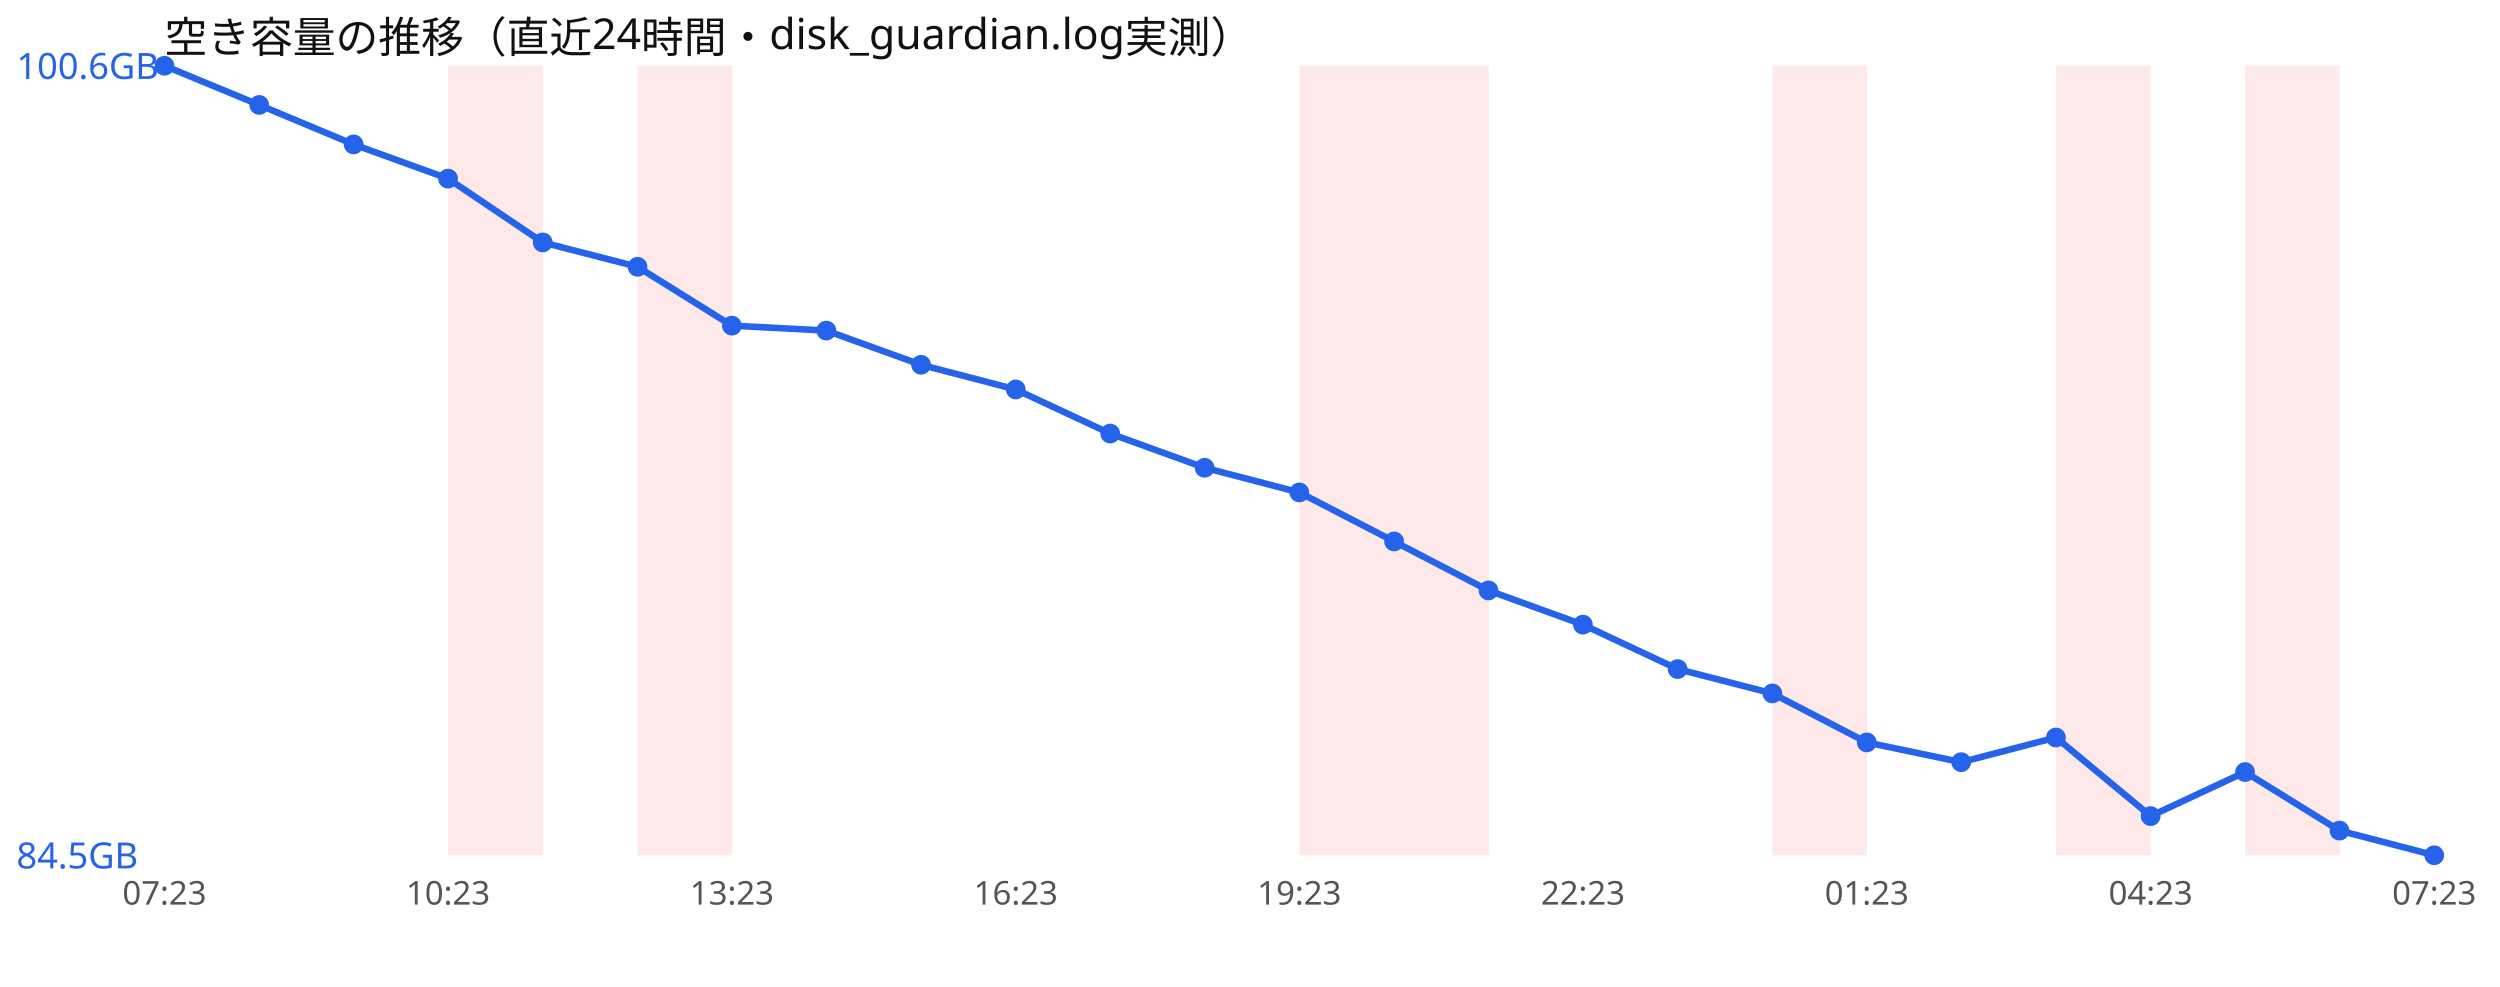
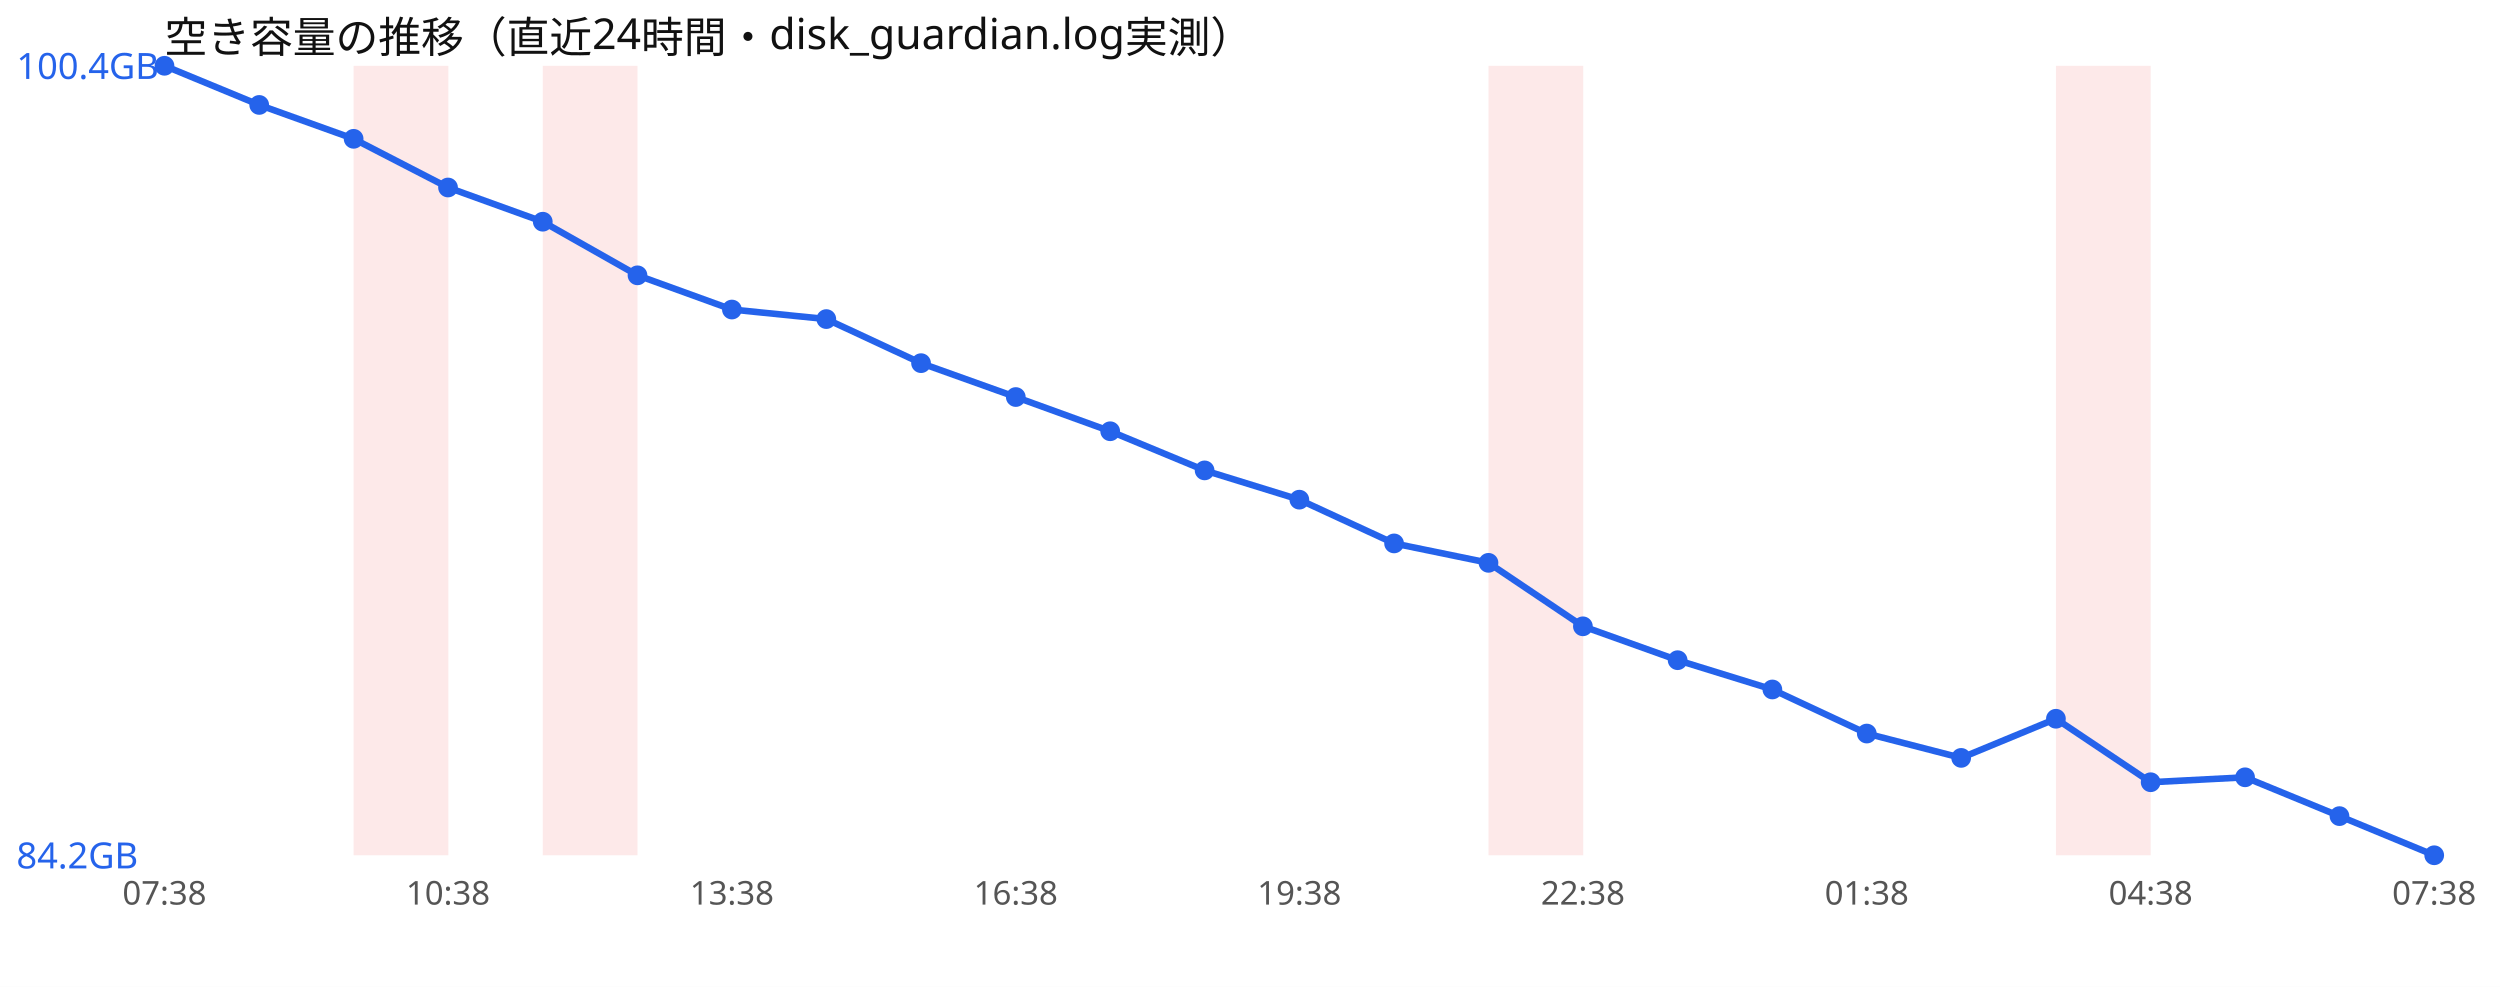
<svg xmlns="http://www.w3.org/2000/svg" width="760" height="300" viewBox="0 0 760 300" font-family="sans-serif">
  <rect width="760" height="300" fill="#ffffff" />
  <text x="50" y="16" font-size="13" fill="#111">空き容量の推移（直近24時間・disk_guardian.log実測）</text>
-   <rect x="136.2" y="20" width="28.8" height="240" fill="#ef4444" opacity="0.12" />
-   <rect x="193.8" y="20" width="28.8" height="240" fill="#ef4444" opacity="0.12" />
-   <rect x="395.0" y="20" width="28.8" height="240" fill="#ef4444" opacity="0.12" />
-   <rect x="423.8" y="20" width="28.8" height="240" fill="#ef4444" opacity="0.12" />
-   <rect x="538.8" y="20" width="28.8" height="240" fill="#ef4444" opacity="0.12" />
+   <rect x="107.5" y="20" width="28.8" height="240" fill="#ef4444" opacity="0.12" />
+   <rect x="165.0" y="20" width="28.8" height="240" fill="#ef4444" opacity="0.12" />
+   <rect x="452.5" y="20" width="28.8" height="240" fill="#ef4444" opacity="0.12" />
  <rect x="625.0" y="20" width="28.8" height="240" fill="#ef4444" opacity="0.12" />
-   <rect x="682.5" y="20" width="28.8" height="240" fill="#ef4444" opacity="0.12" />
-   <polyline points="50.0,20.0 78.8,31.9 107.5,43.9 136.2,54.3 165.0,73.7 193.8,81.1 222.5,99.0 251.2,100.5 280.0,110.9 308.8,118.4 337.5,131.8 366.2,142.2 395.0,149.7 423.8,164.6 452.5,179.5 481.2,189.9 510.0,203.4 538.8,210.8 567.5,225.7 596.2,231.7 625.0,224.2 653.8,248.1 682.5,234.7 711.2,252.5 740.0,260.0" fill="none" stroke="#2563eb" stroke-width="2" />
+   <polyline points="50.0,20.0 78.8,31.9 107.5,42.2 136.2,57.0 165.0,67.4 193.8,83.7 222.5,94.1 251.2,97.0 280.0,110.4 308.8,120.7 337.5,131.1 366.2,143.0 395.0,151.9 423.8,165.2 452.5,171.1 481.2,190.4 510.0,200.7 538.8,209.6 567.5,223.0 596.2,230.4 625.0,218.5 653.8,237.8 682.5,236.3 711.2,248.1 740.0,260.0" fill="none" stroke="#2563eb" stroke-width="2" />
  <circle cx="50.0" cy="20.0" r="3" fill="#2563eb" />
  <circle cx="78.8" cy="31.9" r="3" fill="#2563eb" />
-   <circle cx="107.5" cy="43.9" r="3" fill="#2563eb" />
-   <circle cx="136.2" cy="54.3" r="3" fill="#2563eb" />
-   <circle cx="165.0" cy="73.7" r="3" fill="#2563eb" />
-   <circle cx="193.8" cy="81.1" r="3" fill="#2563eb" />
-   <circle cx="222.5" cy="99.0" r="3" fill="#2563eb" />
-   <circle cx="251.2" cy="100.5" r="3" fill="#2563eb" />
-   <circle cx="280.0" cy="110.9" r="3" fill="#2563eb" />
-   <circle cx="308.8" cy="118.4" r="3" fill="#2563eb" />
-   <circle cx="337.5" cy="131.8" r="3" fill="#2563eb" />
-   <circle cx="366.2" cy="142.2" r="3" fill="#2563eb" />
-   <circle cx="395.0" cy="149.7" r="3" fill="#2563eb" />
-   <circle cx="423.8" cy="164.6" r="3" fill="#2563eb" />
-   <circle cx="452.5" cy="179.5" r="3" fill="#2563eb" />
-   <circle cx="481.2" cy="189.9" r="3" fill="#2563eb" />
-   <circle cx="510.0" cy="203.4" r="3" fill="#2563eb" />
-   <circle cx="538.8" cy="210.8" r="3" fill="#2563eb" />
-   <circle cx="567.5" cy="225.7" r="3" fill="#2563eb" />
-   <circle cx="596.2" cy="231.7" r="3" fill="#2563eb" />
-   <circle cx="625.0" cy="224.2" r="3" fill="#2563eb" />
-   <circle cx="653.8" cy="248.1" r="3" fill="#2563eb" />
-   <circle cx="682.5" cy="234.7" r="3" fill="#2563eb" />
-   <circle cx="711.2" cy="252.5" r="3" fill="#2563eb" />
+   <circle cx="107.5" cy="42.2" r="3" fill="#2563eb" />
+   <circle cx="136.2" cy="57.0" r="3" fill="#2563eb" />
+   <circle cx="165.0" cy="67.4" r="3" fill="#2563eb" />
+   <circle cx="193.8" cy="83.7" r="3" fill="#2563eb" />
+   <circle cx="222.5" cy="94.1" r="3" fill="#2563eb" />
+   <circle cx="251.2" cy="97.0" r="3" fill="#2563eb" />
+   <circle cx="280.0" cy="110.4" r="3" fill="#2563eb" />
+   <circle cx="308.8" cy="120.7" r="3" fill="#2563eb" />
+   <circle cx="337.5" cy="131.1" r="3" fill="#2563eb" />
+   <circle cx="366.2" cy="143.0" r="3" fill="#2563eb" />
+   <circle cx="395.0" cy="151.9" r="3" fill="#2563eb" />
+   <circle cx="423.8" cy="165.2" r="3" fill="#2563eb" />
+   <circle cx="452.5" cy="171.1" r="3" fill="#2563eb" />
+   <circle cx="481.2" cy="190.4" r="3" fill="#2563eb" />
+   <circle cx="510.0" cy="200.7" r="3" fill="#2563eb" />
+   <circle cx="538.8" cy="209.6" r="3" fill="#2563eb" />
+   <circle cx="567.5" cy="223.0" r="3" fill="#2563eb" />
+   <circle cx="596.2" cy="230.4" r="3" fill="#2563eb" />
+   <circle cx="625.0" cy="218.5" r="3" fill="#2563eb" />
+   <circle cx="653.8" cy="237.8" r="3" fill="#2563eb" />
+   <circle cx="682.5" cy="236.3" r="3" fill="#2563eb" />
+   <circle cx="711.2" cy="248.1" r="3" fill="#2563eb" />
  <circle cx="740.0" cy="260.0" r="3" fill="#2563eb" />
-   <text x="5" y="24.0" font-size="11" fill="#2563eb">100.6GB</text>
-   <text x="5" y="264.0" font-size="11" fill="#2563eb">84.5GB</text>
-   <text x="50.0" y="275" font-size="10" fill="#555" text-anchor="middle">07:23</text>
-   <text x="136.2" y="275" font-size="10" fill="#555" text-anchor="middle">10:23</text>
-   <text x="222.5" y="275" font-size="10" fill="#555" text-anchor="middle">13:23</text>
-   <text x="308.8" y="275" font-size="10" fill="#555" text-anchor="middle">16:23</text>
-   <text x="395.0" y="275" font-size="10" fill="#555" text-anchor="middle">19:23</text>
-   <text x="481.2" y="275" font-size="10" fill="#555" text-anchor="middle">22:23</text>
-   <text x="567.5" y="275" font-size="10" fill="#555" text-anchor="middle">01:23</text>
-   <text x="653.8" y="275" font-size="10" fill="#555" text-anchor="middle">04:23</text>
-   <text x="740.0" y="275" font-size="10" fill="#555" text-anchor="middle">07:23</text>
+   <text x="5" y="24.0" font-size="11" fill="#2563eb">100.4GB</text>
+   <text x="5" y="264.0" font-size="11" fill="#2563eb">84.2GB</text>
+   <text x="50.0" y="275" font-size="10" fill="#555" text-anchor="middle">07:38</text>
+   <text x="136.2" y="275" font-size="10" fill="#555" text-anchor="middle">10:38</text>
+   <text x="222.5" y="275" font-size="10" fill="#555" text-anchor="middle">13:38</text>
+   <text x="308.8" y="275" font-size="10" fill="#555" text-anchor="middle">16:38</text>
+   <text x="395.0" y="275" font-size="10" fill="#555" text-anchor="middle">19:38</text>
+   <text x="481.2" y="275" font-size="10" fill="#555" text-anchor="middle">22:38</text>
+   <text x="567.5" y="275" font-size="10" fill="#555" text-anchor="middle">01:38</text>
+   <text x="653.8" y="275" font-size="10" fill="#555" text-anchor="middle">04:38</text>
+   <text x="740.0" y="275" font-size="10" fill="#555" text-anchor="middle">07:38</text>
</svg>
